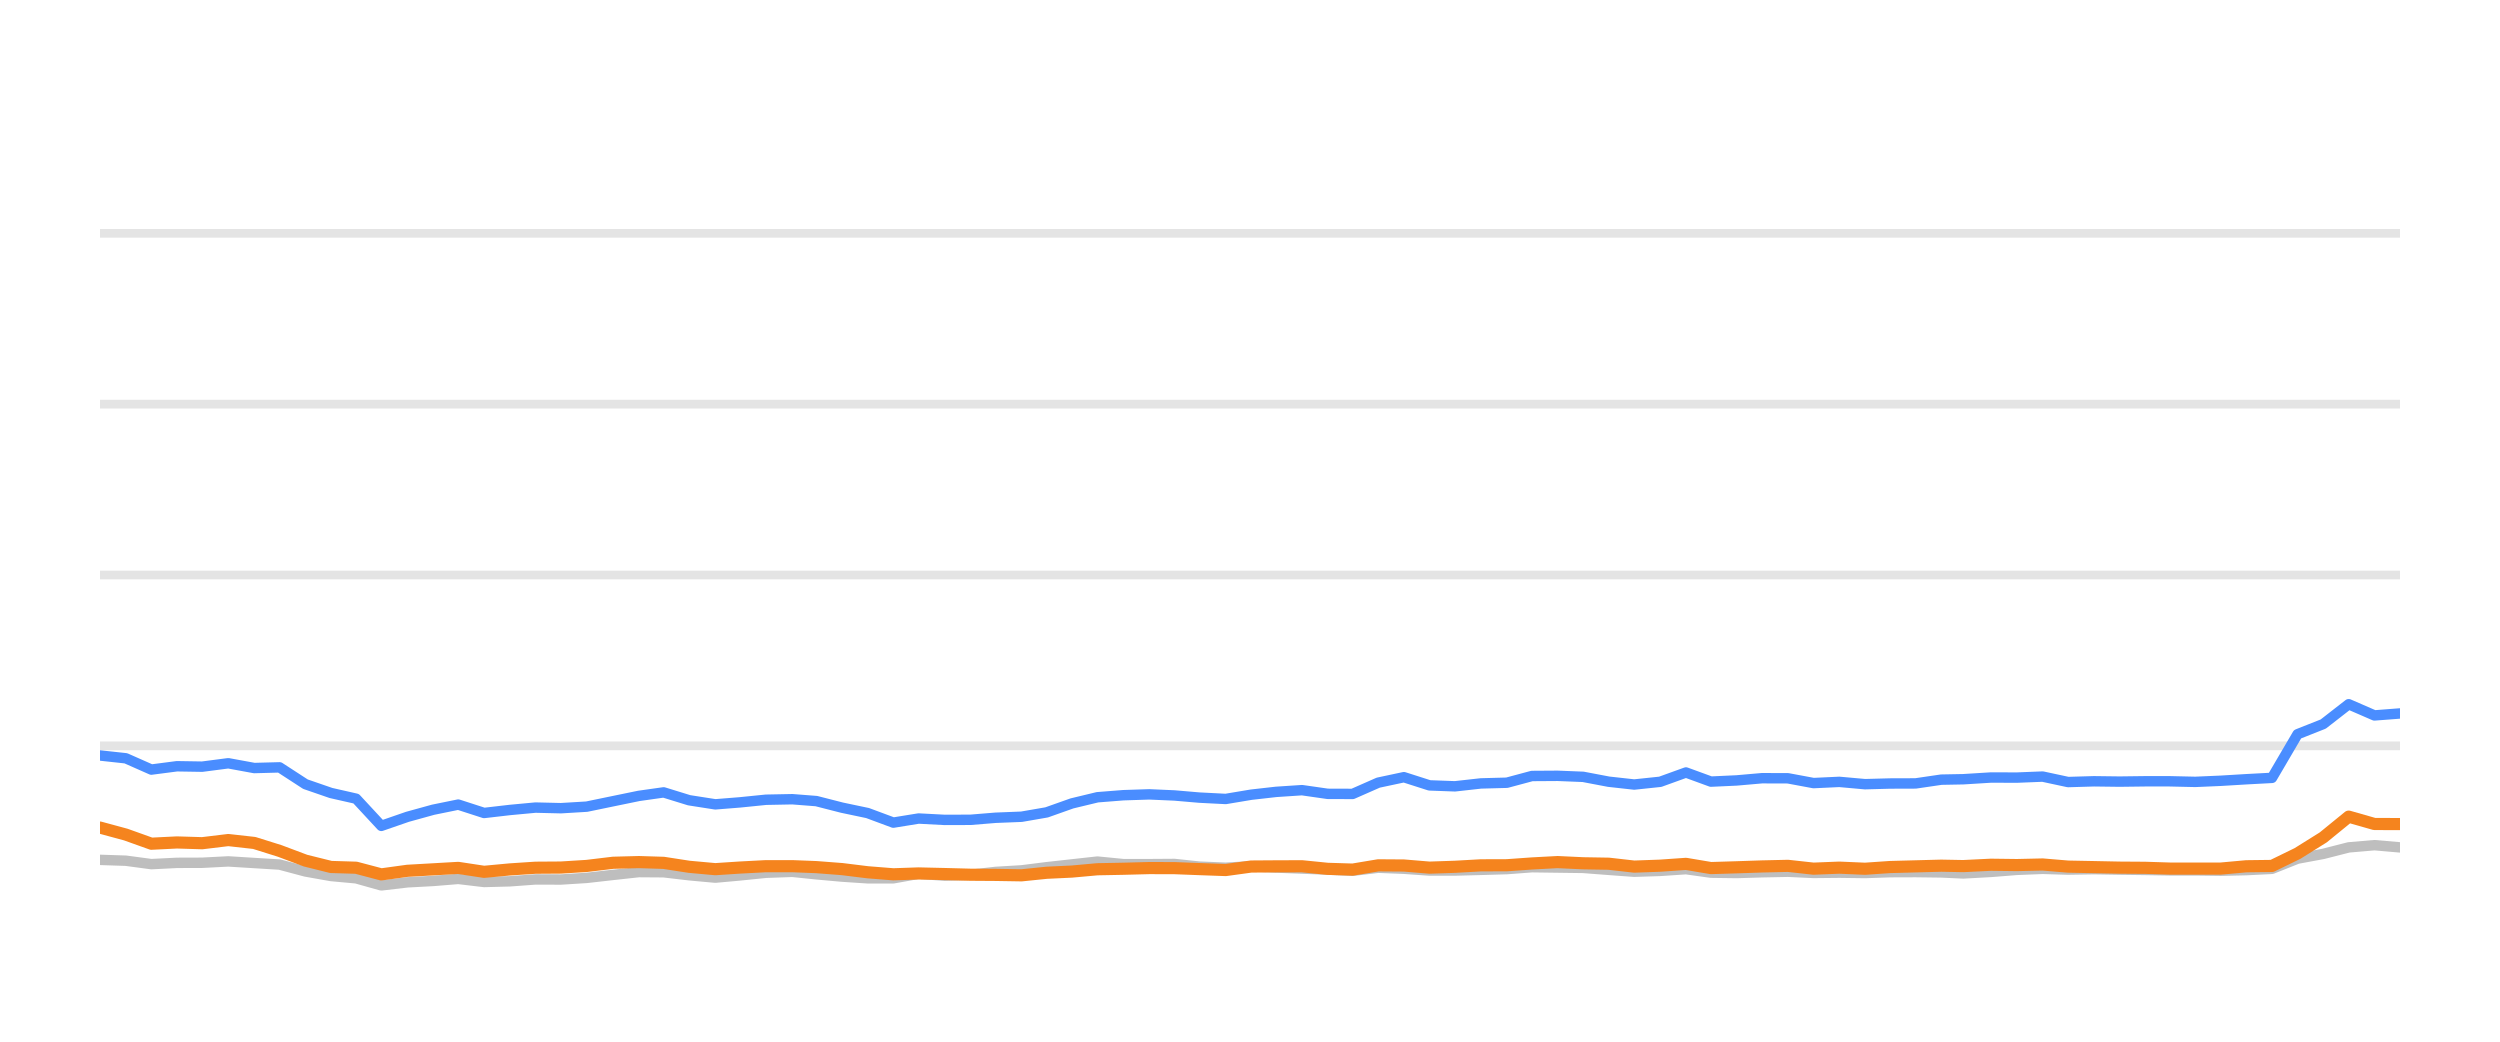
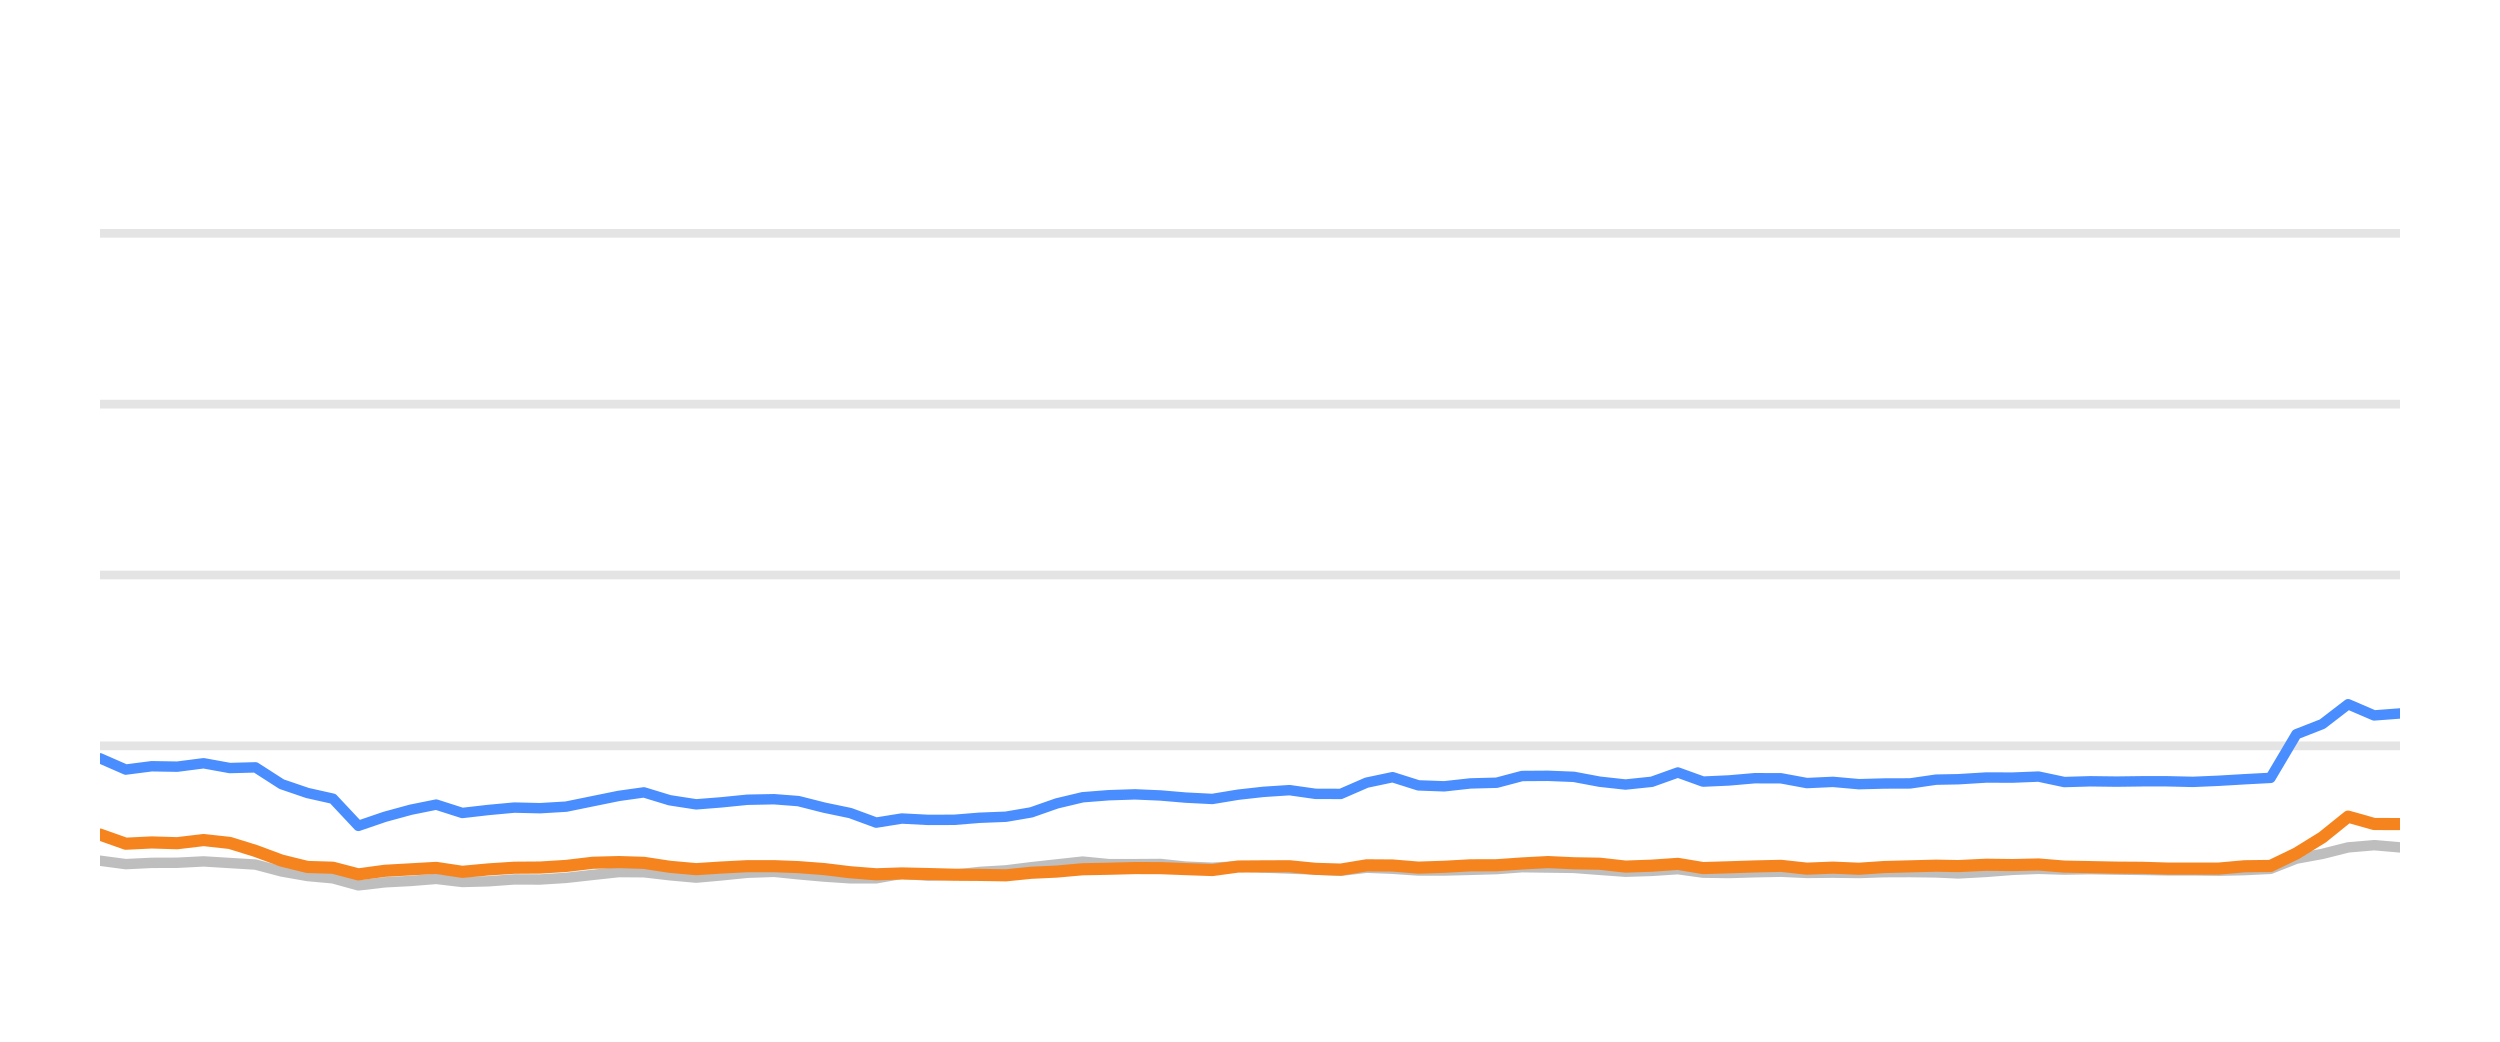
<svg xmlns="http://www.w3.org/2000/svg" width="144pt" height="60pt" viewBox="0 0 144 60" version="1.1">
  <defs>
    <style type="text/css">*{stroke-linejoin: round; stroke-linecap: butt}</style>
  </defs>
  <g id="figure_1">
    <g id="patch_1">
      <path d="M 0 60  L 144 60  L 144 0  L 0 0  L 0 60  z " style="fill: none; opacity: 0" />
    </g>
    <g id="axes_1">
      <g id="patch_2">
        <path d="M 5.76 52.8  L 138.24 52.8  L 138.24 3.6  L 5.76 3.6  L 5.76 52.8  z " style="fill: none" />
      </g>
      <g id="matplotlib.axis_1" />
      <g id="matplotlib.axis_2" />
      <g id="line2d_1">
-         <path d="M 5.76 42.96  L 138.24 42.96  " clip-path="url(#p1611fc29a3)" style="fill: none; stroke: #b2b2b2; stroke-opacity: 0.35; stroke-width: 0.5; stroke-linecap: square" />
+         <path d="M 5.76 42.96  L 138.24 42.96  " clip-path="url(#pc56ca83412)" style="fill: none; stroke: #b2b2b2; stroke-opacity: 0.35; stroke-width: 0.5; stroke-linecap: square" />
      </g>
      <g id="line2d_2">
-         <path d="M 5.76 33.12  L 138.24 33.12  " clip-path="url(#p1611fc29a3)" style="fill: none; stroke: #b2b2b2; stroke-opacity: 0.35; stroke-width: 0.5; stroke-linecap: square" />
+         <path d="M 5.76 33.12  L 138.24 33.12  " clip-path="url(#pc56ca83412)" style="fill: none; stroke: #b2b2b2; stroke-opacity: 0.35; stroke-width: 0.5; stroke-linecap: square" />
      </g>
      <g id="line2d_3">
-         <path d="M 5.76 23.28  L 138.24 23.28  " clip-path="url(#p1611fc29a3)" style="fill: none; stroke: #b2b2b2; stroke-opacity: 0.35; stroke-width: 0.5; stroke-linecap: square" />
+         <path d="M 5.76 23.28  L 138.24 23.28  " clip-path="url(#pc56ca83412)" style="fill: none; stroke: #b2b2b2; stroke-opacity: 0.35; stroke-width: 0.5; stroke-linecap: square" />
      </g>
      <g id="line2d_4">
-         <path d="M 5.76 13.44  L 138.24 13.44  " clip-path="url(#p1611fc29a3)" style="fill: none; stroke: #b2b2b2; stroke-opacity: 0.35; stroke-width: 0.5; stroke-linecap: square" />
+         <path d="M 5.76 13.44  L 138.24 13.44  " clip-path="url(#pc56ca83412)" style="fill: none; stroke: #b2b2b2; stroke-opacity: 0.35; stroke-width: 0.5; stroke-linecap: square" />
      </g>
      <g id="line2d_5">
-         <path d="M 5.76 49.528  L 7.249 49.577  L 8.718 49.774  L 10.193 49.7  L 11.645 49.695  L 13.149 49.617  L 14.645 49.71  L 16.104 49.799  L 17.595 50.197  L 19.063 50.458  L 20.513 50.591  L 21.964 50.999  L 23.469 50.822  L 24.95 50.743  L 26.395 50.625  L 27.884 50.802  L 29.367 50.763  L 30.846 50.655  L 32.309 50.66  L 33.794 50.566  L 35.317 50.394  L 36.799 50.232  L 38.226 50.242  L 39.692 50.414  L 41.201 50.552  L 42.616 50.424  L 44.12 50.271  L 45.637 50.217  L 47.023 50.36  L 48.502 50.493  L 49.975 50.591  L 51.457 50.591  L 52.912 50.33  L 54.414 50.438  L 55.899 50.389  L 57.344 50.222  L 58.839 50.133  L 60.287 49.951  L 61.745 49.789  L 63.212 49.627  L 64.708 49.774  L 66.196 49.774  L 67.648 49.764  L 69.081 49.917  L 70.6 49.981  L 72.07 49.897  L 73.501 49.971  L 74.996 50.03  L 76.473 50.089  L 77.913 50.158  L 79.387 49.981  L 80.865 50.04  L 82.339 50.143  L 83.805 50.143  L 85.301 50.104  L 86.795 50.06  L 88.242 49.951  L 89.717 49.971  L 91.188 49.991  L 92.661 50.104  L 94.131 50.212  L 95.629 50.163  L 97.112 50.064  L 98.55 50.266  L 100.028 50.286  L 101.491 50.242  L 102.985 50.212  L 104.459 50.281  L 105.945 50.266  L 107.426 50.286  L 108.869 50.237  L 110.338 50.232  L 111.817 50.251  L 113.082 50.31  L 114.683 50.222  L 116.173 50.104  L 117.655 50.045  L 119.121 50.089  L 120.614 50.064  L 122.091 50.089  L 123.564 50.109  L 124.968 50.133  L 126.449 50.133  L 127.92 50.153  L 129.39 50.119  L 130.866 50.045  L 132.339 49.459  L 133.819 49.184  L 135.285 48.81  L 136.768 48.682  L 138.24 48.81  " clip-path="url(#p1611fc29a3)" style="fill: none; stroke: #bebebe; stroke-width: 0.6; stroke-linecap: round" />
+         <path d="M 5.76 49.577  L 7.246 49.774  L 8.737 49.7  L 10.206 49.695  L 11.727 49.617  L 13.24 49.71  L 14.716 49.799  L 16.223 50.197  L 17.709 50.458  L 19.175 50.591  L 20.642 50.999  L 22.165 50.822  L 23.662 50.743  L 25.124 50.625  L 26.63 50.802  L 28.129 50.763  L 29.626 50.655  L 31.105 50.66  L 32.607 50.566  L 34.147 50.394  L 35.646 50.232  L 37.089 50.242  L 38.572 50.414  L 40.098 50.552  L 41.529 50.424  L 43.05 50.271  L 44.585 50.217  L 45.986 50.36  L 47.482 50.493  L 48.972 50.591  L 50.47 50.591  L 51.943 50.33  L 53.461 50.438  L 54.963 50.389  L 56.424 50.222  L 57.937 50.133  L 59.401 49.951  L 60.876 49.789  L 62.36 49.627  L 63.872 49.774  L 65.377 49.774  L 66.845 49.764  L 68.295 49.917  L 69.831 49.981  L 71.318 49.897  L 72.765 49.971  L 74.277 50.03  L 75.771 50.089  L 77.227 50.158  L 78.718 49.981  L 80.213 50.04  L 81.703 50.143  L 83.187 50.143  L 84.699 50.104  L 86.21 50.06  L 87.674 49.951  L 89.165 49.971  L 90.653 49.991  L 92.143 50.104  L 93.63 50.212  L 95.145 50.163  L 96.644 50.064  L 98.099 50.266  L 99.593 50.286  L 101.073 50.242  L 102.585 50.212  L 104.075 50.281  L 105.578 50.266  L 107.075 50.286  L 108.535 50.237  L 110.021 50.232  L 111.516 50.251  L 112.796 50.31  L 114.415 50.222  L 115.922 50.104  L 117.421 50.045  L 118.904 50.089  L 120.414 50.064  L 121.908 50.089  L 123.397 50.109  L 124.817 50.133  L 126.315 50.133  L 127.803 50.153  L 129.29 50.119  L 130.782 50.045  L 132.272 49.459  L 133.769 49.184  L 135.252 48.81  L 136.751 48.682  L 138.24 48.81  " clip-path="url(#pc56ca83412)" style="fill: none; stroke: #bebebe; stroke-width: 0.6; stroke-linecap: round" />
      </g>
      <g id="line2d_6">
-         <path d="M 5.76 43.516  L 7.249 43.678  L 8.718 44.328  L 10.193 44.136  L 11.645 44.16  L 13.149 43.964  L 14.645 44.239  L 16.104 44.2  L 17.595 45.169  L 19.063 45.676  L 20.513 46.005  L 21.964 47.57  L 23.469 47.049  L 24.95 46.64  L 26.395 46.345  L 27.884 46.827  L 29.367 46.655  L 30.846 46.517  L 32.309 46.552  L 33.794 46.463  L 35.317 46.148  L 36.799 45.843  L 38.226 45.641  L 39.692 46.094  L 41.201 46.33  L 42.616 46.217  L 44.12 46.065  L 45.637 46.035  L 47.023 46.143  L 48.502 46.522  L 49.975 46.832  L 51.457 47.383  L 52.912 47.147  L 54.414 47.226  L 55.899 47.221  L 57.344 47.103  L 58.839 47.044  L 60.287 46.793  L 61.745 46.276  L 63.212 45.922  L 64.708 45.804  L 66.196 45.755  L 67.648 45.819  L 69.081 45.942  L 70.6 46.02  L 72.07 45.774  L 73.501 45.612  L 74.996 45.513  L 76.473 45.725  L 77.913 45.73  L 79.387 45.081  L 80.865 44.766  L 82.339 45.238  L 83.805 45.292  L 85.301 45.125  L 86.795 45.085  L 88.242 44.697  L 89.717 44.687  L 91.188 44.746  L 92.661 45.026  L 94.131 45.189  L 95.629 45.031  L 97.112 44.495  L 98.55 45.021  L 100.028 44.953  L 101.491 44.825  L 102.985 44.83  L 104.459 45.105  L 105.945 45.036  L 107.426 45.169  L 108.869 45.13  L 110.338 45.125  L 111.817 44.908  L 113.082 44.884  L 114.683 44.785  L 116.173 44.79  L 117.655 44.731  L 119.121 45.046  L 120.614 45.002  L 122.091 45.021  L 123.564 45.002  L 124.968 45.002  L 126.449 45.036  L 127.92 44.972  L 129.39 44.884  L 130.866 44.805  L 132.339 42.291  L 133.819 41.705  L 135.285 40.564  L 136.768 41.208  L 138.24 41.095  " clip-path="url(#p1611fc29a3)" style="fill: none; stroke: #4a8dff; stroke-width: 0.6; stroke-linecap: round" />
+         <path d="M 5.76 43.678  L 7.246 44.328  L 8.737 44.136  L 10.206 44.16  L 11.727 43.964  L 13.24 44.239  L 14.716 44.2  L 16.223 45.169  L 17.709 45.676  L 19.175 46.005  L 20.642 47.57  L 22.165 47.049  L 23.662 46.64  L 25.124 46.345  L 26.63 46.827  L 28.129 46.655  L 29.626 46.517  L 31.105 46.552  L 32.607 46.463  L 34.147 46.148  L 35.646 45.843  L 37.089 45.641  L 38.572 46.094  L 40.098 46.33  L 41.529 46.217  L 43.05 46.065  L 44.585 46.035  L 45.986 46.143  L 47.482 46.522  L 48.972 46.832  L 50.47 47.383  L 51.943 47.147  L 53.461 47.226  L 54.963 47.221  L 56.424 47.103  L 57.937 47.044  L 59.401 46.793  L 60.876 46.276  L 62.36 45.922  L 63.872 45.804  L 65.377 45.755  L 66.845 45.819  L 68.295 45.942  L 69.831 46.02  L 71.318 45.774  L 72.765 45.612  L 74.277 45.513  L 75.771 45.725  L 77.227 45.73  L 78.718 45.081  L 80.213 44.766  L 81.703 45.238  L 83.187 45.292  L 84.699 45.125  L 86.21 45.085  L 87.674 44.697  L 89.165 44.687  L 90.653 44.746  L 92.143 45.026  L 93.63 45.189  L 95.145 45.031  L 96.644 44.495  L 98.099 45.021  L 99.593 44.953  L 101.073 44.825  L 102.585 44.83  L 104.075 45.105  L 105.578 45.036  L 107.075 45.169  L 108.535 45.13  L 110.021 45.125  L 111.516 44.908  L 112.796 44.884  L 114.415 44.785  L 115.922 44.79  L 117.421 44.731  L 118.904 45.046  L 120.414 45.002  L 121.908 45.021  L 123.397 45.002  L 124.817 45.002  L 126.315 45.036  L 127.803 44.972  L 129.29 44.884  L 130.782 44.805  L 132.272 42.291  L 133.769 41.705  L 135.252 40.564  L 136.751 41.208  L 138.24 41.095  " clip-path="url(#pc56ca83412)" style="fill: none; stroke: #4a8dff; stroke-width: 0.6; stroke-linecap: round" />
      </g>
      <g id="line2d_7">
-         <path d="M 5.76 47.668  L 7.249 48.072  L 8.718 48.598  L 10.193 48.525  L 11.645 48.569  L 13.149 48.387  L 14.645 48.554  L 16.104 49.012  L 17.595 49.572  L 19.063 49.937  L 20.513 49.981  L 21.964 50.365  L 23.469 50.158  L 24.95 50.074  L 26.395 49.991  L 27.884 50.217  L 29.367 50.079  L 30.846 49.981  L 32.309 49.971  L 33.794 49.878  L 35.317 49.695  L 36.799 49.656  L 38.226 49.7  L 39.692 49.927  L 41.201 50.064  L 42.616 49.971  L 44.12 49.892  L 45.637 49.892  L 47.023 49.946  L 48.502 50.06  L 49.975 50.242  L 51.457 50.36  L 52.912 50.31  L 54.414 50.345  L 55.899 50.384  L 57.344 50.394  L 58.839 50.419  L 60.287 50.271  L 61.745 50.202  L 63.212 50.069  L 64.708 50.04  L 66.196 50.001  L 67.648 50.005  L 69.081 50.06  L 70.6 50.114  L 72.07 49.912  L 73.501 49.902  L 74.996 49.897  L 76.473 50.045  L 77.913 50.089  L 79.387 49.843  L 80.865 49.853  L 82.339 49.976  L 83.805 49.927  L 85.301 49.843  L 86.795 49.838  L 88.242 49.735  L 89.717 49.656  L 91.188 49.725  L 92.661 49.75  L 94.131 49.917  L 95.629 49.863  L 97.112 49.759  L 98.55 50.001  L 100.028 49.956  L 101.491 49.907  L 102.985 49.873  L 104.459 50.035  L 105.945 49.976  L 107.426 50.04  L 108.869 49.941  L 110.338 49.902  L 111.817 49.863  L 113.082 49.887  L 114.683 49.809  L 116.173 49.828  L 117.655 49.794  L 119.121 49.917  L 120.614 49.946  L 122.091 49.976  L 123.564 49.986  L 124.968 50.03  L 126.449 50.03  L 127.92 50.03  L 129.39 49.897  L 130.866 49.878  L 132.339 49.159  L 133.819 48.234  L 135.285 47.039  L 136.768 47.462  L 138.24 47.467  " clip-path="url(#p1611fc29a3)" style="fill: none; stroke: #f5841e; stroke-width: 0.7; stroke-linecap: round" />
+         <path d="M 5.76 48.072  L 7.246 48.598  L 8.737 48.525  L 10.206 48.569  L 11.727 48.387  L 13.24 48.554  L 14.716 49.012  L 16.223 49.572  L 17.709 49.937  L 19.175 49.981  L 20.642 50.365  L 22.165 50.158  L 23.662 50.074  L 25.124 49.991  L 26.63 50.217  L 28.129 50.079  L 29.626 49.981  L 31.105 49.971  L 32.607 49.878  L 34.147 49.695  L 35.646 49.656  L 37.089 49.7  L 38.572 49.927  L 40.098 50.064  L 41.529 49.971  L 43.05 49.892  L 44.585 49.892  L 45.986 49.946  L 47.482 50.06  L 48.972 50.242  L 50.47 50.36  L 51.943 50.31  L 53.461 50.345  L 54.963 50.384  L 56.424 50.394  L 57.937 50.419  L 59.401 50.271  L 60.876 50.202  L 62.36 50.069  L 63.872 50.04  L 65.377 50.001  L 66.845 50.005  L 68.295 50.06  L 69.831 50.114  L 71.318 49.912  L 72.765 49.902  L 74.277 49.897  L 75.771 50.045  L 77.227 50.089  L 78.718 49.843  L 80.213 49.853  L 81.703 49.976  L 83.187 49.927  L 84.699 49.843  L 86.21 49.838  L 87.674 49.735  L 89.165 49.656  L 90.653 49.725  L 92.143 49.75  L 93.63 49.917  L 95.145 49.863  L 96.644 49.759  L 98.099 50.001  L 99.593 49.956  L 101.073 49.907  L 102.585 49.873  L 104.075 50.035  L 105.578 49.976  L 107.075 50.04  L 108.535 49.941  L 110.021 49.902  L 111.516 49.863  L 112.796 49.887  L 114.415 49.809  L 115.922 49.828  L 117.421 49.794  L 118.904 49.917  L 120.414 49.946  L 121.908 49.976  L 123.397 49.986  L 124.817 50.03  L 126.315 50.03  L 127.803 50.03  L 129.29 49.897  L 130.782 49.878  L 132.272 49.159  L 133.769 48.234  L 135.252 47.039  L 136.751 47.462  L 138.24 47.467  " clip-path="url(#pc56ca83412)" style="fill: none; stroke: #f5841e; stroke-width: 0.7; stroke-linecap: round" />
      </g>
    </g>
  </g>
  <defs>
-     <clipPath id="p1611fc29a3">
+     <clipPath id="pc56ca83412">
      <rect x="5.76" y="3.6" width="132.48" height="49.2" />
    </clipPath>
  </defs>
</svg>
